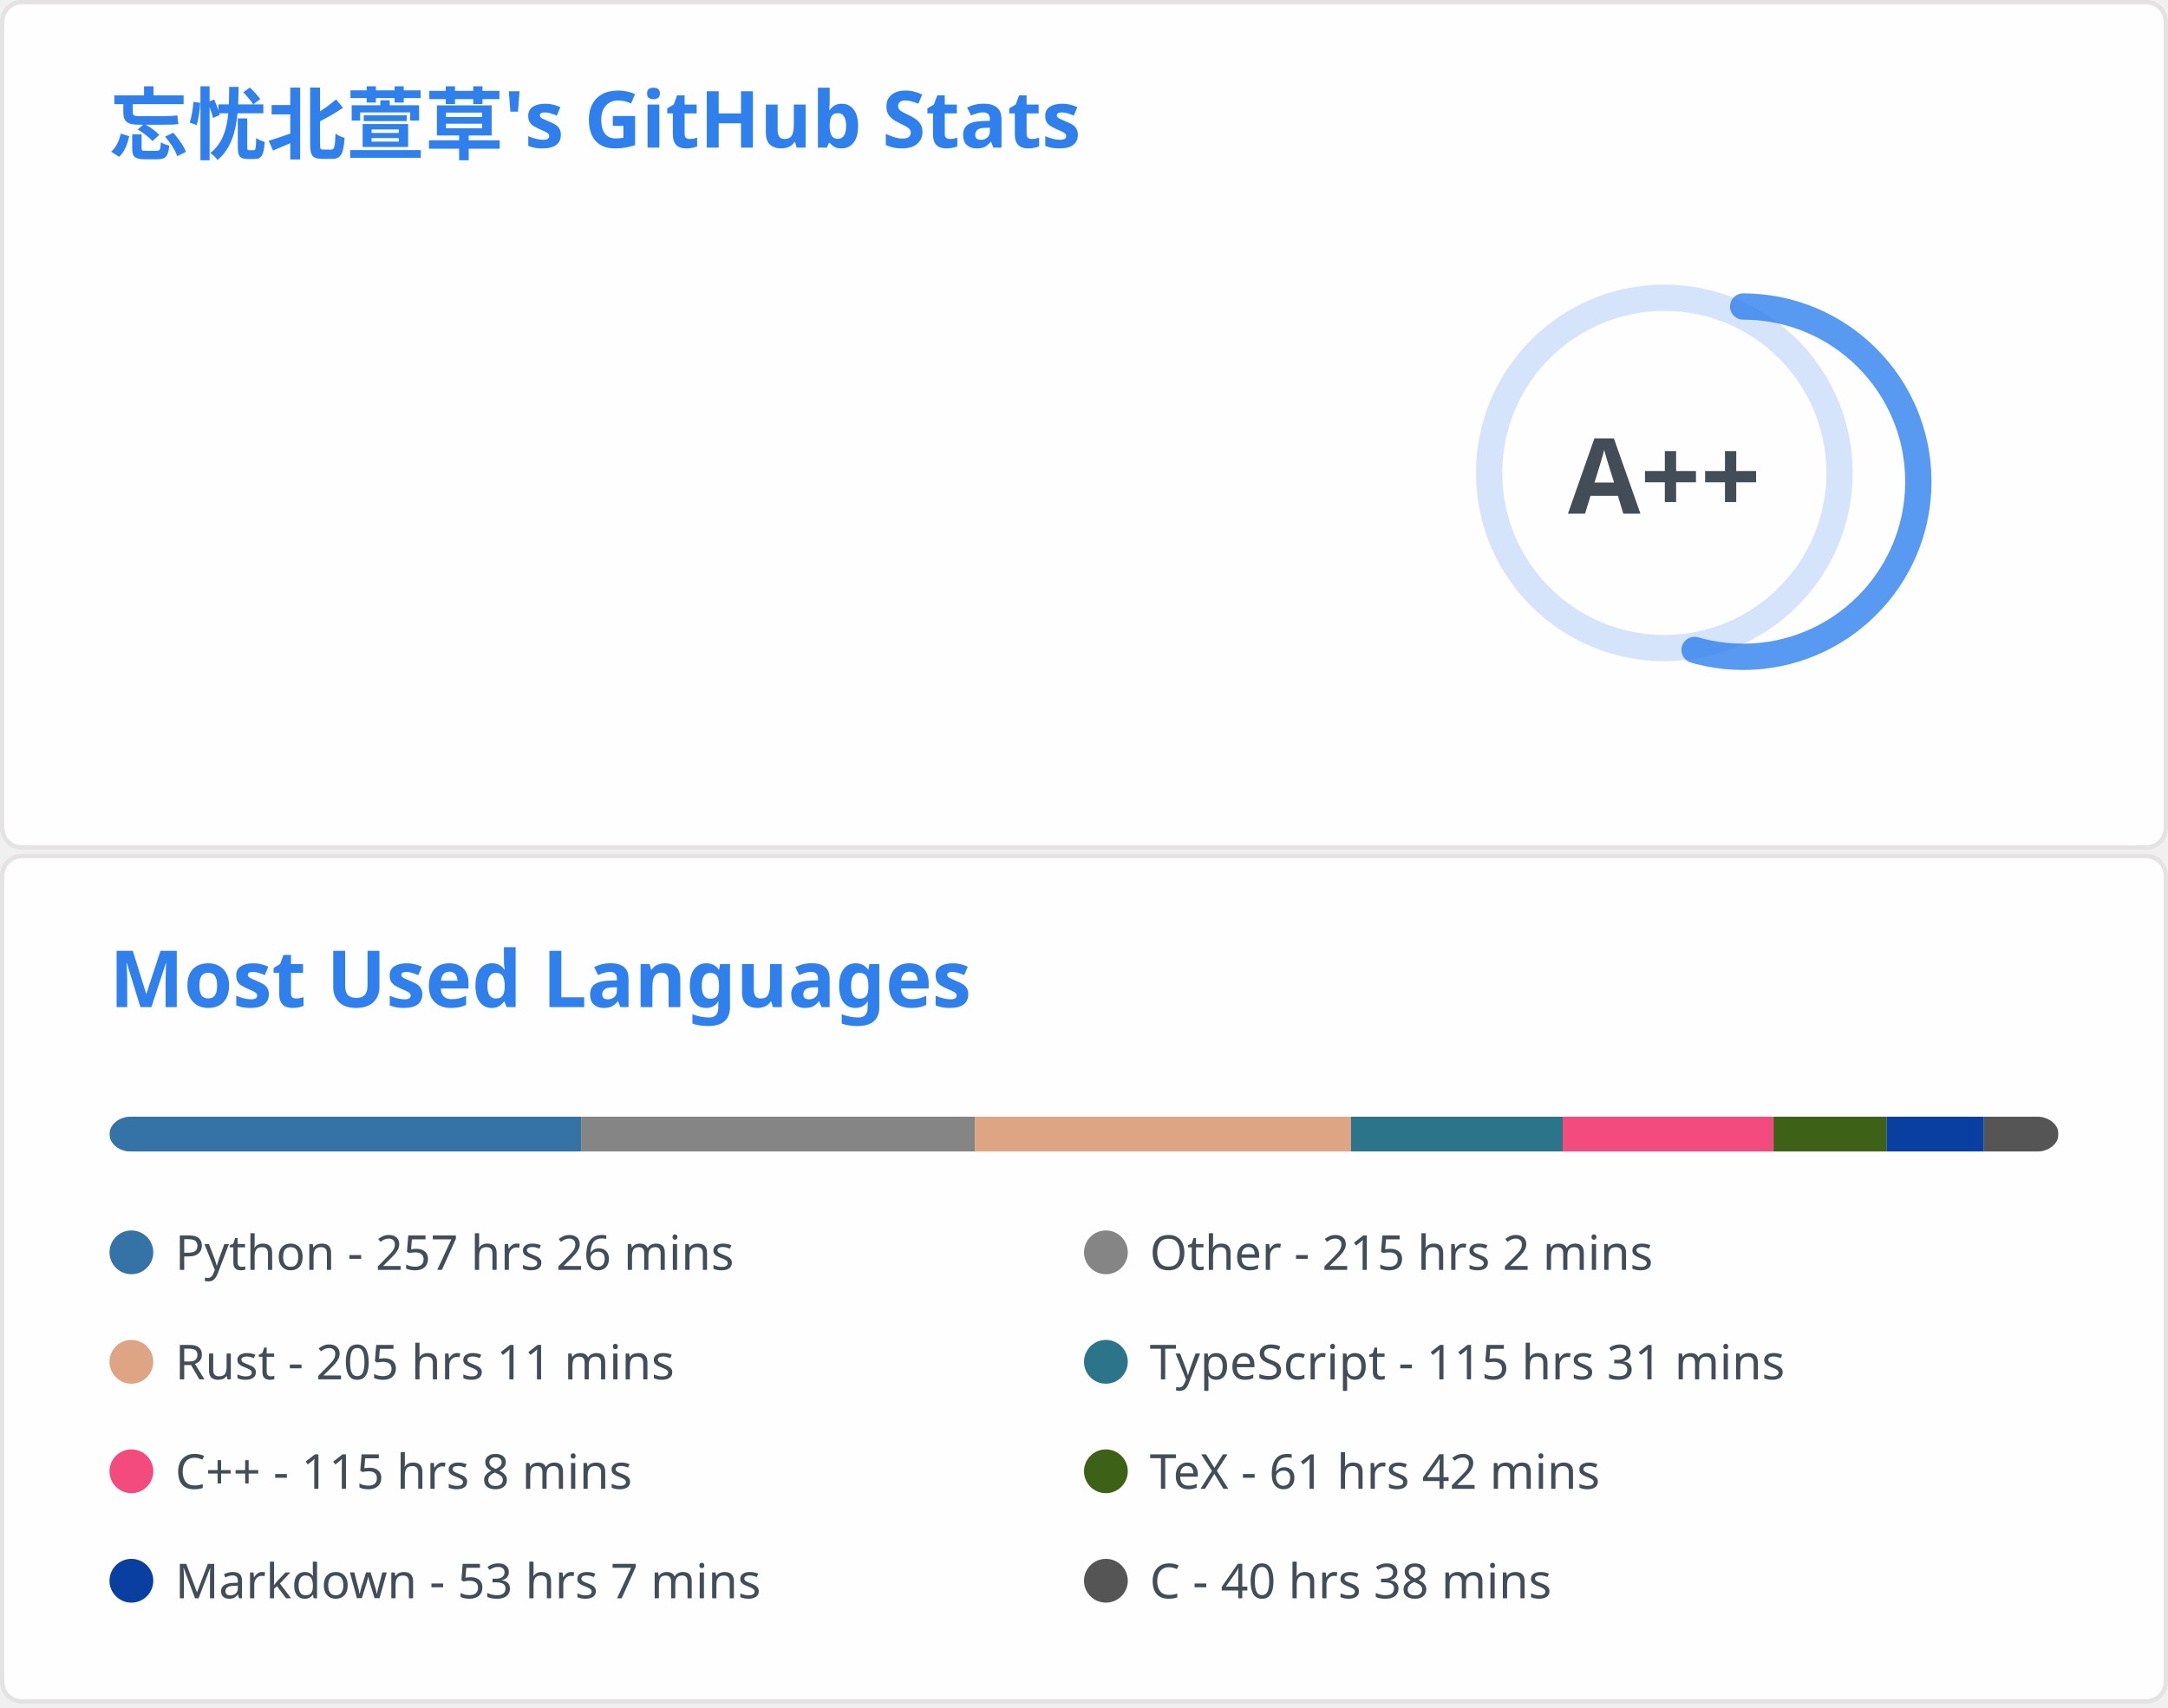
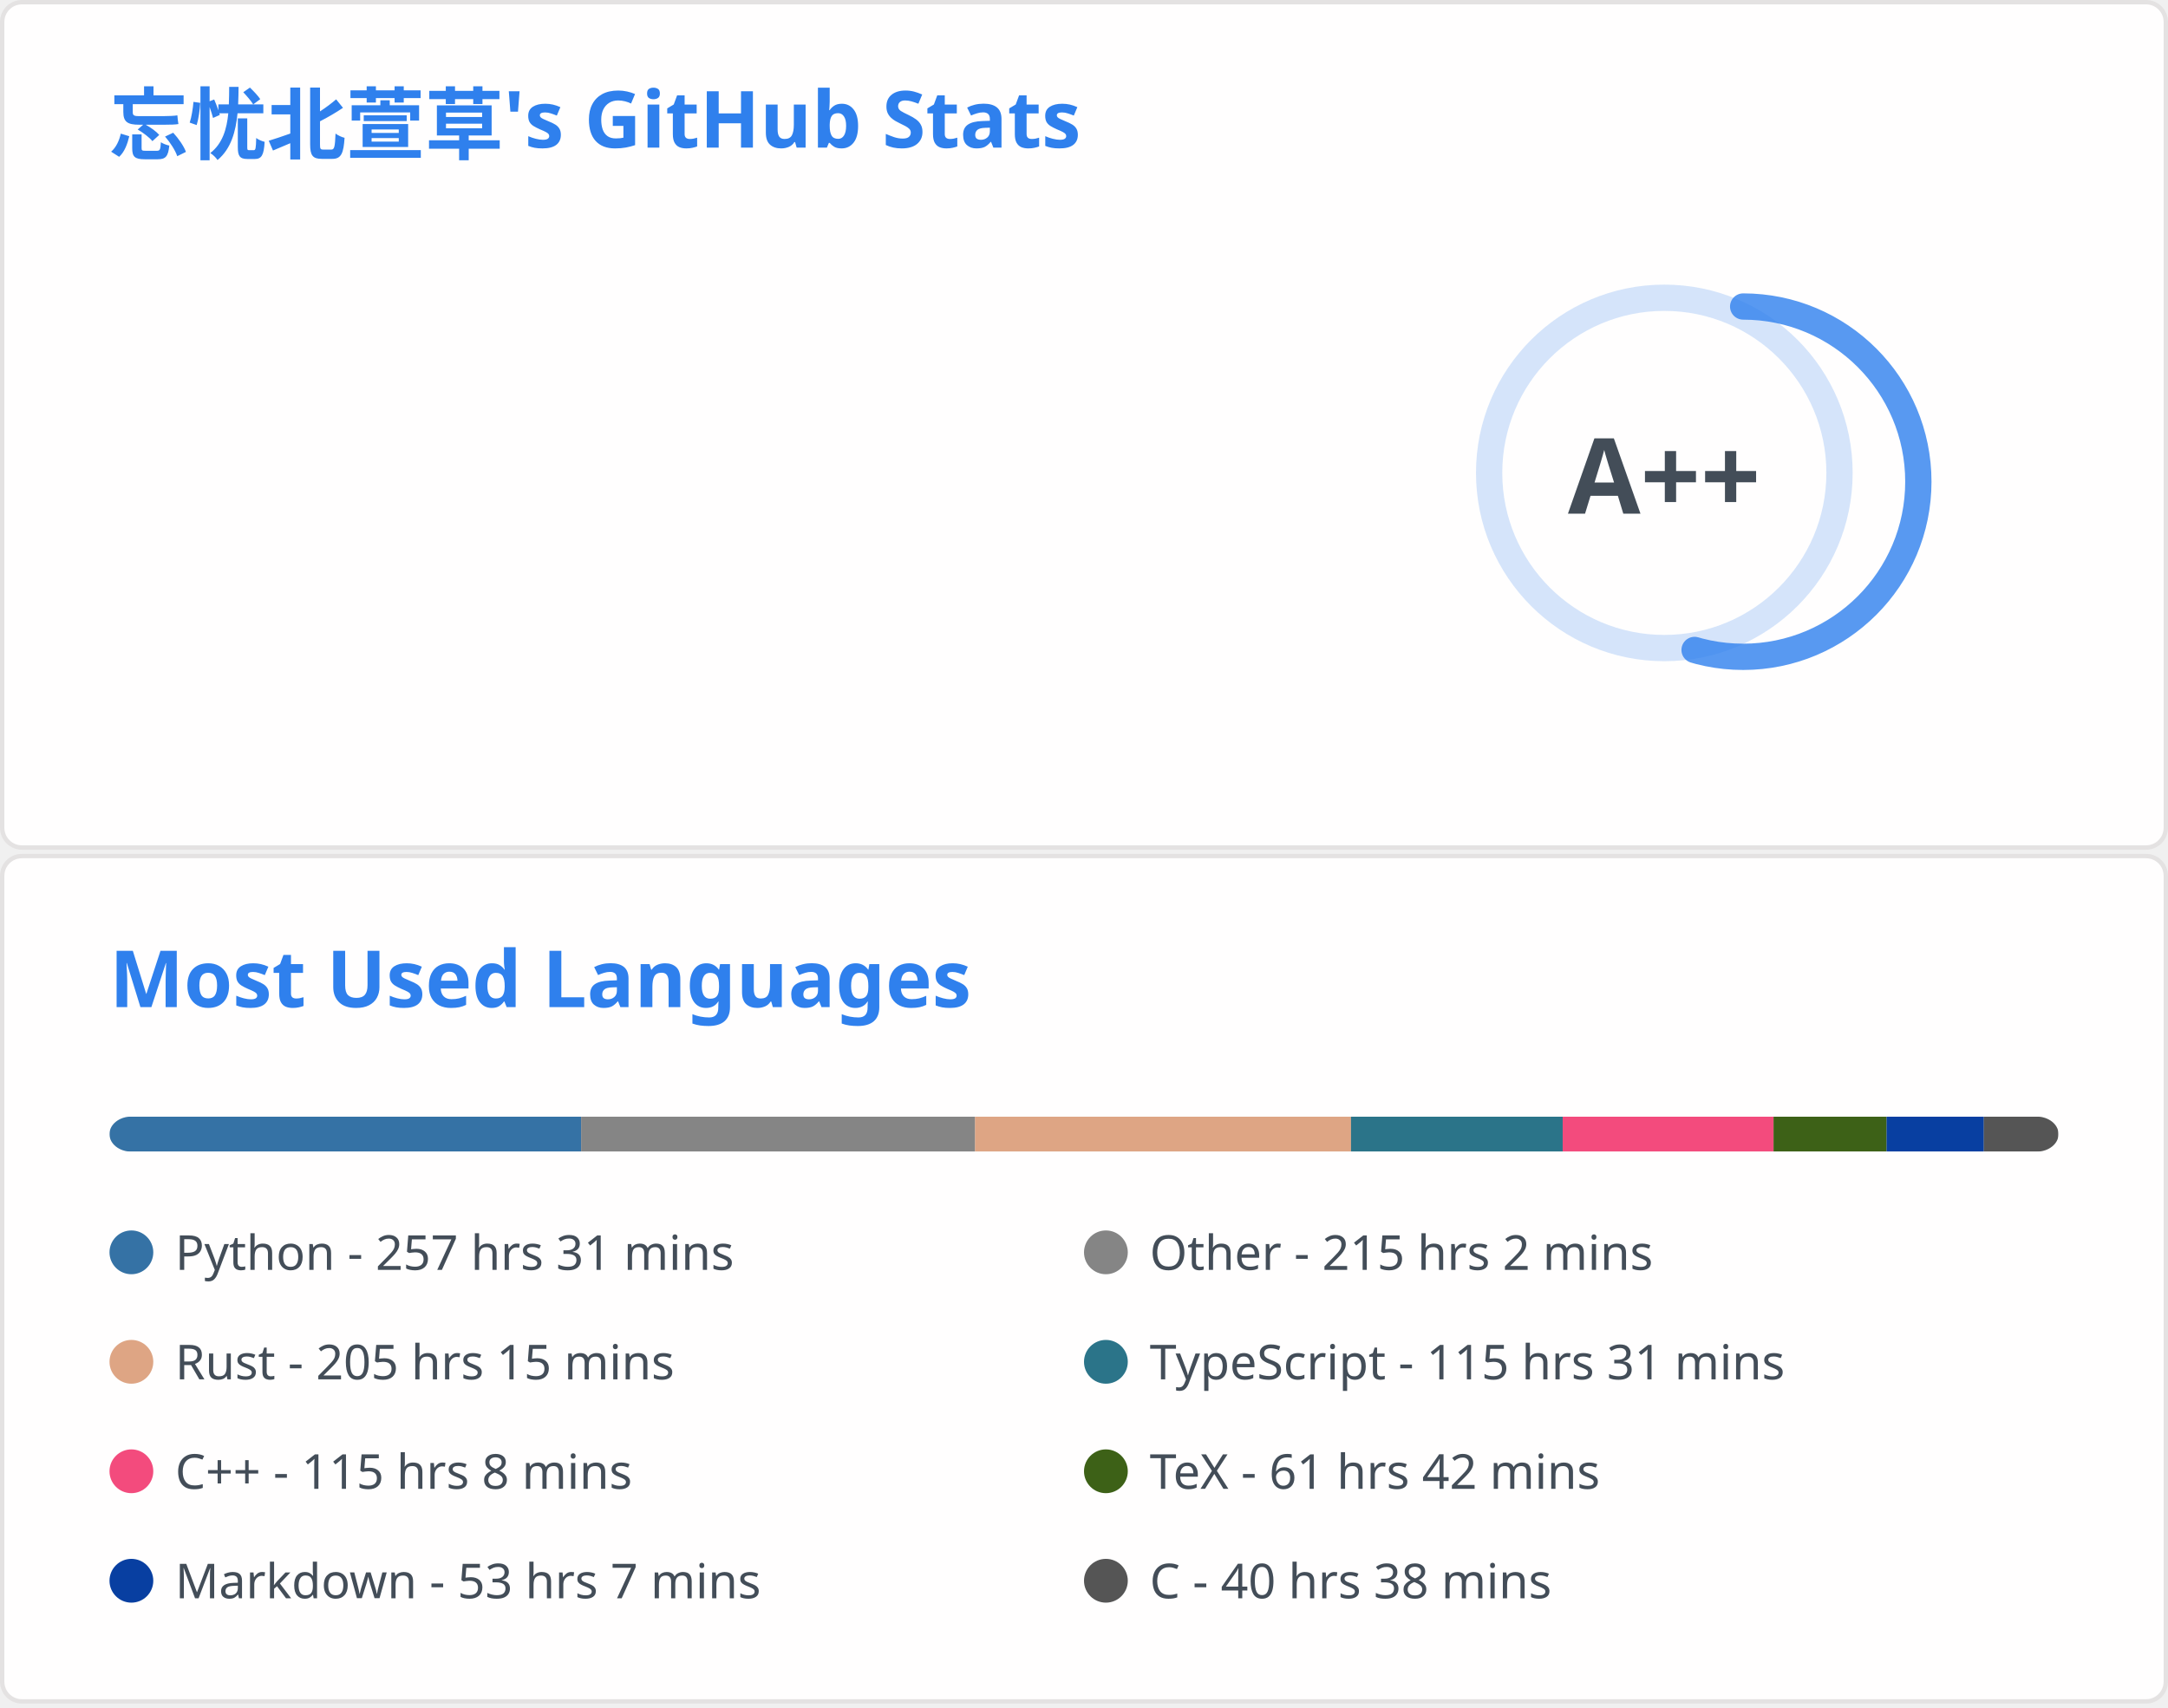
<svg xmlns="http://www.w3.org/2000/svg" aria-labelledby="descId" width="495" height="390" viewBox="0 0 495 390" fill="none">
  <svg width="495" height="195" fill="none" aria-labelledby="descId" viewBox="0 0 495 195" y="0">
    <style>@keyframes rankAnimation{0%{stroke-dashoffset:251.327}}@keyframes scaleInAnimation{0%{transform:translate(-5px,5px) scale(0)}to{transform:translate(-5px,5px) scale(1)}}@keyframes fadeInAnimation{0%{opacity:0}to{opacity:1}}.stat{font:600 14px"Segoe UI",Ubuntu,Sans-Serif;fill:#434d58}.bold{font:700 14px"Segoe UI",Ubuntu,Sans-Serif}.icon{fill:#4c71f2}.stagger{opacity:0;animation:fadeInAnimation .3s ease-in-out forwards}.rank-circle,.rank-circle-rim{stroke:#2f80ed33;fill:none;stroke-width:6}.rank-circle{stroke:#2f80edcc;stroke-dasharray:250;stroke-linecap:round;transform-origin:-10px 8px;transform:rotate(-90deg);stroke-dashoffset:113.097}.rank-text{font:800 24px"Segoe UI",Ubuntu,Sans-Serif;fill:#434d58;transform:translate(-5px,5px)}.rank-circle{animation:rankAnimation 1s forwards ease-in-out}.rank-text{animation:scaleInAnimation .3s ease-in-out forwards}@supports (-moz-appearance:auto){.header{font-size:15.3px}}.lang-name{font:400 11px"Segoe UI",Ubuntu,Sans-Serif;fill:#434d58}.header{font:600 18px"Segoe UI",Ubuntu,Sans-Serif;fill:#2f80ed;animation:fadeInAnimation .8s ease-in-out forwards}@supports (-moz-appearance:auto){.header{font-size:15.3px}}</style>
    <rect width="494" height="99%" x=".5" y=".5" fill="#fffefe" stroke="#e4e2e2" rx="4.5" />
    <text class="header" transform="translate(25 35)">忘忧北萱草's GitHub Stats</text>
    <svg y="60">
      <g transform="translate(390 40)">
        <circle cx="-10" cy="8" r="40" class="rank-circle-rim" />
        <circle cx="-10" cy="8" r="40" class="rank-circle" />
        <text x="-5" y="3" alignment-baseline="central" class="rank-text" dominant-baseline="central" text-anchor="middle">A++</text>
      </g>
      <svg>
        <g class="stagger" style="animation-delay: 450ms" transform="translate(25)">
          <svg width="16" height="16" class="icon" viewBox="0 0 16 16">
            <path fill-rule="evenodd" d="M8 .25a.75.75 0 0 1 .673.418l1.882 3.815 4.21.612a.75.75 0 0 1 .416 1.279l-3.046 2.97.719 4.192a.75.75 0 0 1-1.088.791L8 12.347l-3.766 1.98a.75.75 0 0 1-1.088-.79l.72-4.194L.818 6.374a.75.75 0 0 1 .416-1.28l4.21-.611L7.327.668A.75.75 0 0 1 8 .25zm0 2.445L6.615 5.5a.75.75 0 0 1-.564.41l-3.097.45 2.24 2.184a.75.75 0 0 1 .216.664l-.528 3.084 2.769-1.456a.75.75 0 0 1 .698 0l2.77 1.456-.53-3.084a.75.75 0 0 1 .216-.664l2.24-2.183-3.096-.45a.75.75 0 0 1-.564-.41L8 2.694v.001z" />
          </svg>
          <text x="25" y="12.5" class="stat bold">Total Stars Earned:</text>
-           <text x="170" y="12.5" class="stat">5172</text>
+           <text x="170" y="12.5" class="stat">5203</text>
        </g>
        <g class="stagger" style="animation-delay: 600ms" transform="translate(25 25)">
          <svg width="16" height="16" class="icon" viewBox="0 0 16 16">
            <path fill-rule="evenodd" d="M1.643 3.143.427 1.927A.25.25 0 0 0 0 2.104V5.75c0 .138.112.25.25.25h3.646a.25.25 0 0 0 .177-.427L2.715 4.215a6.5 6.5 0 1 1-1.18 4.458.75.75 0 1 0-1.493.154 8.001 8.001 0 1 0 1.6-5.684zM7.75 4a.75.75 0 0 1 .75.75v2.992l2.028.812a.75.75 0 0 1-.557 1.392l-2.5-1A.75.75 0 0 1 7 8.25v-3.5A.75.75 0 0 1 7.75 4z" />
          </svg>
          <text x="25" y="12.5" class="stat bold">Total Commits:</text>
          <text x="170" y="12.5" class="stat">888</text>
        </g>
        <g class="stagger" style="animation-delay: 750ms" transform="translate(25 50)">
          <svg width="16" height="16" class="icon" viewBox="0 0 16 16">
            <path fill-rule="evenodd" d="M7.177 3.073 9.573.677A.25.25 0 0 1 10 .854v4.792a.25.25 0 0 1-.427.177L7.177 3.427a.25.25 0 0 1 0-.354zM3.75 2.5a.75.75 0 1 0 0 1.5.75.75 0 0 0 0-1.5zm-2.25.75a2.25 2.25 0 1 1 3 2.122v5.256a2.251 2.251 0 1 1-1.5 0V5.372A2.25 2.25 0 0 1 1.5 3.25zM11 2.5h-1V4h1a1 1 0 0 1 1 1v5.628a2.251 2.251 0 1 0 1.5 0V5A2.5 2.5 0 0 0 11 2.5zm1 10.25a.75.75 0 1 1 1.5 0 .75.75 0 0 1-1.5 0zM3.75 12a.75.75 0 1 0 0 1.5.75.75 0 0 0 0-1.5z" />
          </svg>
          <text x="25" y="12.5" class="stat bold">Total PRs:</text>
          <text x="170" y="12.5" class="stat">39</text>
        </g>
        <g class="stagger" style="animation-delay: 900ms" transform="translate(25 75)">
          <svg width="16" height="16" class="icon" viewBox="0 0 16 16">
            <path fill-rule="evenodd" d="M8 1.5a6.5 6.5 0 1 0 0 13 6.5 6.5 0 0 0 0-13zM0 8a8 8 0 1 1 16 0A8 8 0 0 1 0 8zm9 3a1 1 0 1 1-2 0 1 1 0 0 1 2 0zm-.25-6.25a.75.75 0 0 0-1.5 0v3.5a.75.75 0 0 0 1.5 0v-3.5z" />
          </svg>
          <text x="25" y="12.5" class="stat bold">Total Issues:</text>
          <text x="170" y="12.5" class="stat">20</text>
        </g>
        <g class="stagger" style="animation-delay: 1050ms" transform="translate(25 100)">
          <svg width="16" height="16" class="icon" viewBox="0 0 16 16">
            <path fill-rule="evenodd" d="M2 2.5A2.5 2.5 0 0 1 4.5 0h8.75a.75.75 0 0 1 .75.75v12.5a.75.75 0 0 1-.75.75h-2.5a.75.75 0 1 1 0-1.5h1.75v-2h-8a1 1 0 0 0-.714 1.7.75.75 0 0 1-1.072 1.05A2.495 2.495 0 0 1 2 11.5v-9zm10.5-1V9h-8c-.356 0-.694.074-1 .208V2.5a1 1 0 0 1 1-1h8zM5 12.25v3.25a.25.25 0 0 0 .4.2l1.45-1.087a.25.25 0 0 1 .3 0L8.6 15.7a.25.25 0 0 0 .4-.2v-3.25a.25.25 0 0 0-.25-.25h-3.5a.25.25 0 0 0-.25.25z" />
          </svg>
          <text x="25" y="12.5" class="stat bold">Contributed to:</text>
          <text x="170" y="12.5" class="stat">67</text>
        </g>
      </svg>
    </svg>
  </svg>
  <svg width="495" height="195" fill="none" aria-labelledby="descId" viewBox="0 0 495 195" y="195">
    <style>@keyframes rankAnimation{0%{stroke-dashoffset:251.327}}@keyframes scaleInAnimation{0%{transform:translate(-5px,5px) scale(0)}to{transform:translate(-5px,5px) scale(1)}}@keyframes fadeInAnimation{0%{opacity:0}to{opacity:1}}.stat{font:600 14px"Segoe UI",Ubuntu,Sans-Serif;fill:#434d58}.bold{font:700 14px"Segoe UI",Ubuntu,Sans-Serif}.icon{fill:#4c71f2}.stagger{opacity:0;animation:fadeInAnimation .3s ease-in-out forwards}.rank-circle,.rank-circle-rim{stroke:#2f80ed33;fill:none;stroke-width:6}.rank-circle{stroke:#2f80edcc;stroke-dasharray:250;stroke-linecap:round;transform-origin:-10px 8px;transform:rotate(-90deg);stroke-dashoffset:113.097}.rank-text{font:800 24px"Segoe UI",Ubuntu,Sans-Serif;fill:#434d58;transform:translate(-5px,5px)}.rank-circle{animation:rankAnimation 1s forwards ease-in-out}.rank-text{animation:scaleInAnimation .3s ease-in-out forwards}@supports (-moz-appearance:auto){.header{font-size:15.3px}}.lang-name{font:400 11px"Segoe UI",Ubuntu,Sans-Serif;fill:#434d58}.header{font:600 18px"Segoe UI",Ubuntu,Sans-Serif;fill:#2f80ed;animation:fadeInAnimation .8s ease-in-out forwards}@supports (-moz-appearance:auto){.header{font-size:15.3px}}</style>
    <rect width="494" height="99%" x=".5" y=".5" fill="#fffefe" stroke="#e4e2e2" rx="4.5" />
    <text class="header" transform="translate(25 35)">Most Used Languages</text>
    <svg y="60">
      <svg>
        <mask id="rect-mask">
          <rect width="445" height="8" x="25" fill="#fff" rx="5" />
        </mask>
        <path fill="#ddd" d="M25 0h445v8H25z" mask="url(#rect-mask)" />
        <path fill="#3572A5" d="M25 0h107.69v8H25z" mask="url(#rect-mask)" />
        <path fill="#858585" d="M132.69 0h89.935v8H132.69z" mask="url(#rect-mask)" />
        <path fill="#dea584" d="M222.625 0h85.84v8h-85.84z" mask="url(#rect-mask)" />
        <path fill="#2b7489" d="M308.465 0h48.327v8h-48.327z" mask="url(#rect-mask)" />
        <path fill="#f34b7d" d="M356.792 0h48.149v8h-48.149z" mask="url(#rect-mask)" />
        <path fill="#3D6117" d="M404.941 0h25.81v8h-25.81z" mask="url(#rect-mask)" />
        <path fill="#083fa1" d="M430.751 0h22.206v8h-22.206z" mask="url(#rect-mask)" />
        <path fill="#555" d="M452.957 0h16.999v8h-16.999z" mask="url(#rect-mask)" />
        <g transform="translate(25 25)">
          <circle cx="5" cy="6" r="5" fill="#3572A5" />
-           <text x="15" y="10" class="lang-name">Python - 257 hrs 26 mins</text>
+           <text x="15" y="10" class="lang-name">Python - 257 hrs 31 mins</text>
        </g>
        <g transform="translate(247.5 25)">
          <circle cx="5" cy="6" r="5" fill="#858585" />
          <text x="15" y="10" class="lang-name">Other - 215 hrs 2 mins</text>
        </g>
        <g transform="translate(25 50)">
          <circle cx="5" cy="6" r="5" fill="#dea584" />
-           <text x="15" y="10" class="lang-name">Rust - 205 hrs 11 mins</text>
+           <text x="15" y="10" class="lang-name">Rust - 205 hrs 15 mins</text>
        </g>
        <g transform="translate(247.5 50)">
          <circle cx="5" cy="6" r="5" fill="#2b7489" />
          <text x="15" y="10" class="lang-name">TypeScript - 115 hrs 31 mins</text>
        </g>
        <g transform="translate(25 75)">
          <circle cx="5" cy="6" r="5" fill="#f34b7d" />
          <text x="15" y="10" class="lang-name">C++ - 115 hrs 8 mins</text>
        </g>
        <g transform="translate(247.5 75)">
          <circle cx="5" cy="6" r="5" fill="#3D6117" />
          <text x="15" y="10" class="lang-name">TeX - 61 hrs 42 mins</text>
        </g>
        <g transform="translate(25 100)">
          <circle cx="5" cy="6" r="5" fill="#083fa1" />
          <text x="15" y="10" class="lang-name">Markdown - 53 hrs 7 mins</text>
        </g>
        <g transform="translate(247.5 100)">
          <circle cx="5" cy="6" r="5" fill="#555" />
          <text x="15" y="10" class="lang-name">C - 40 hrs 38 mins</text>
        </g>
      </svg>
    </svg>
  </svg>
</svg>
